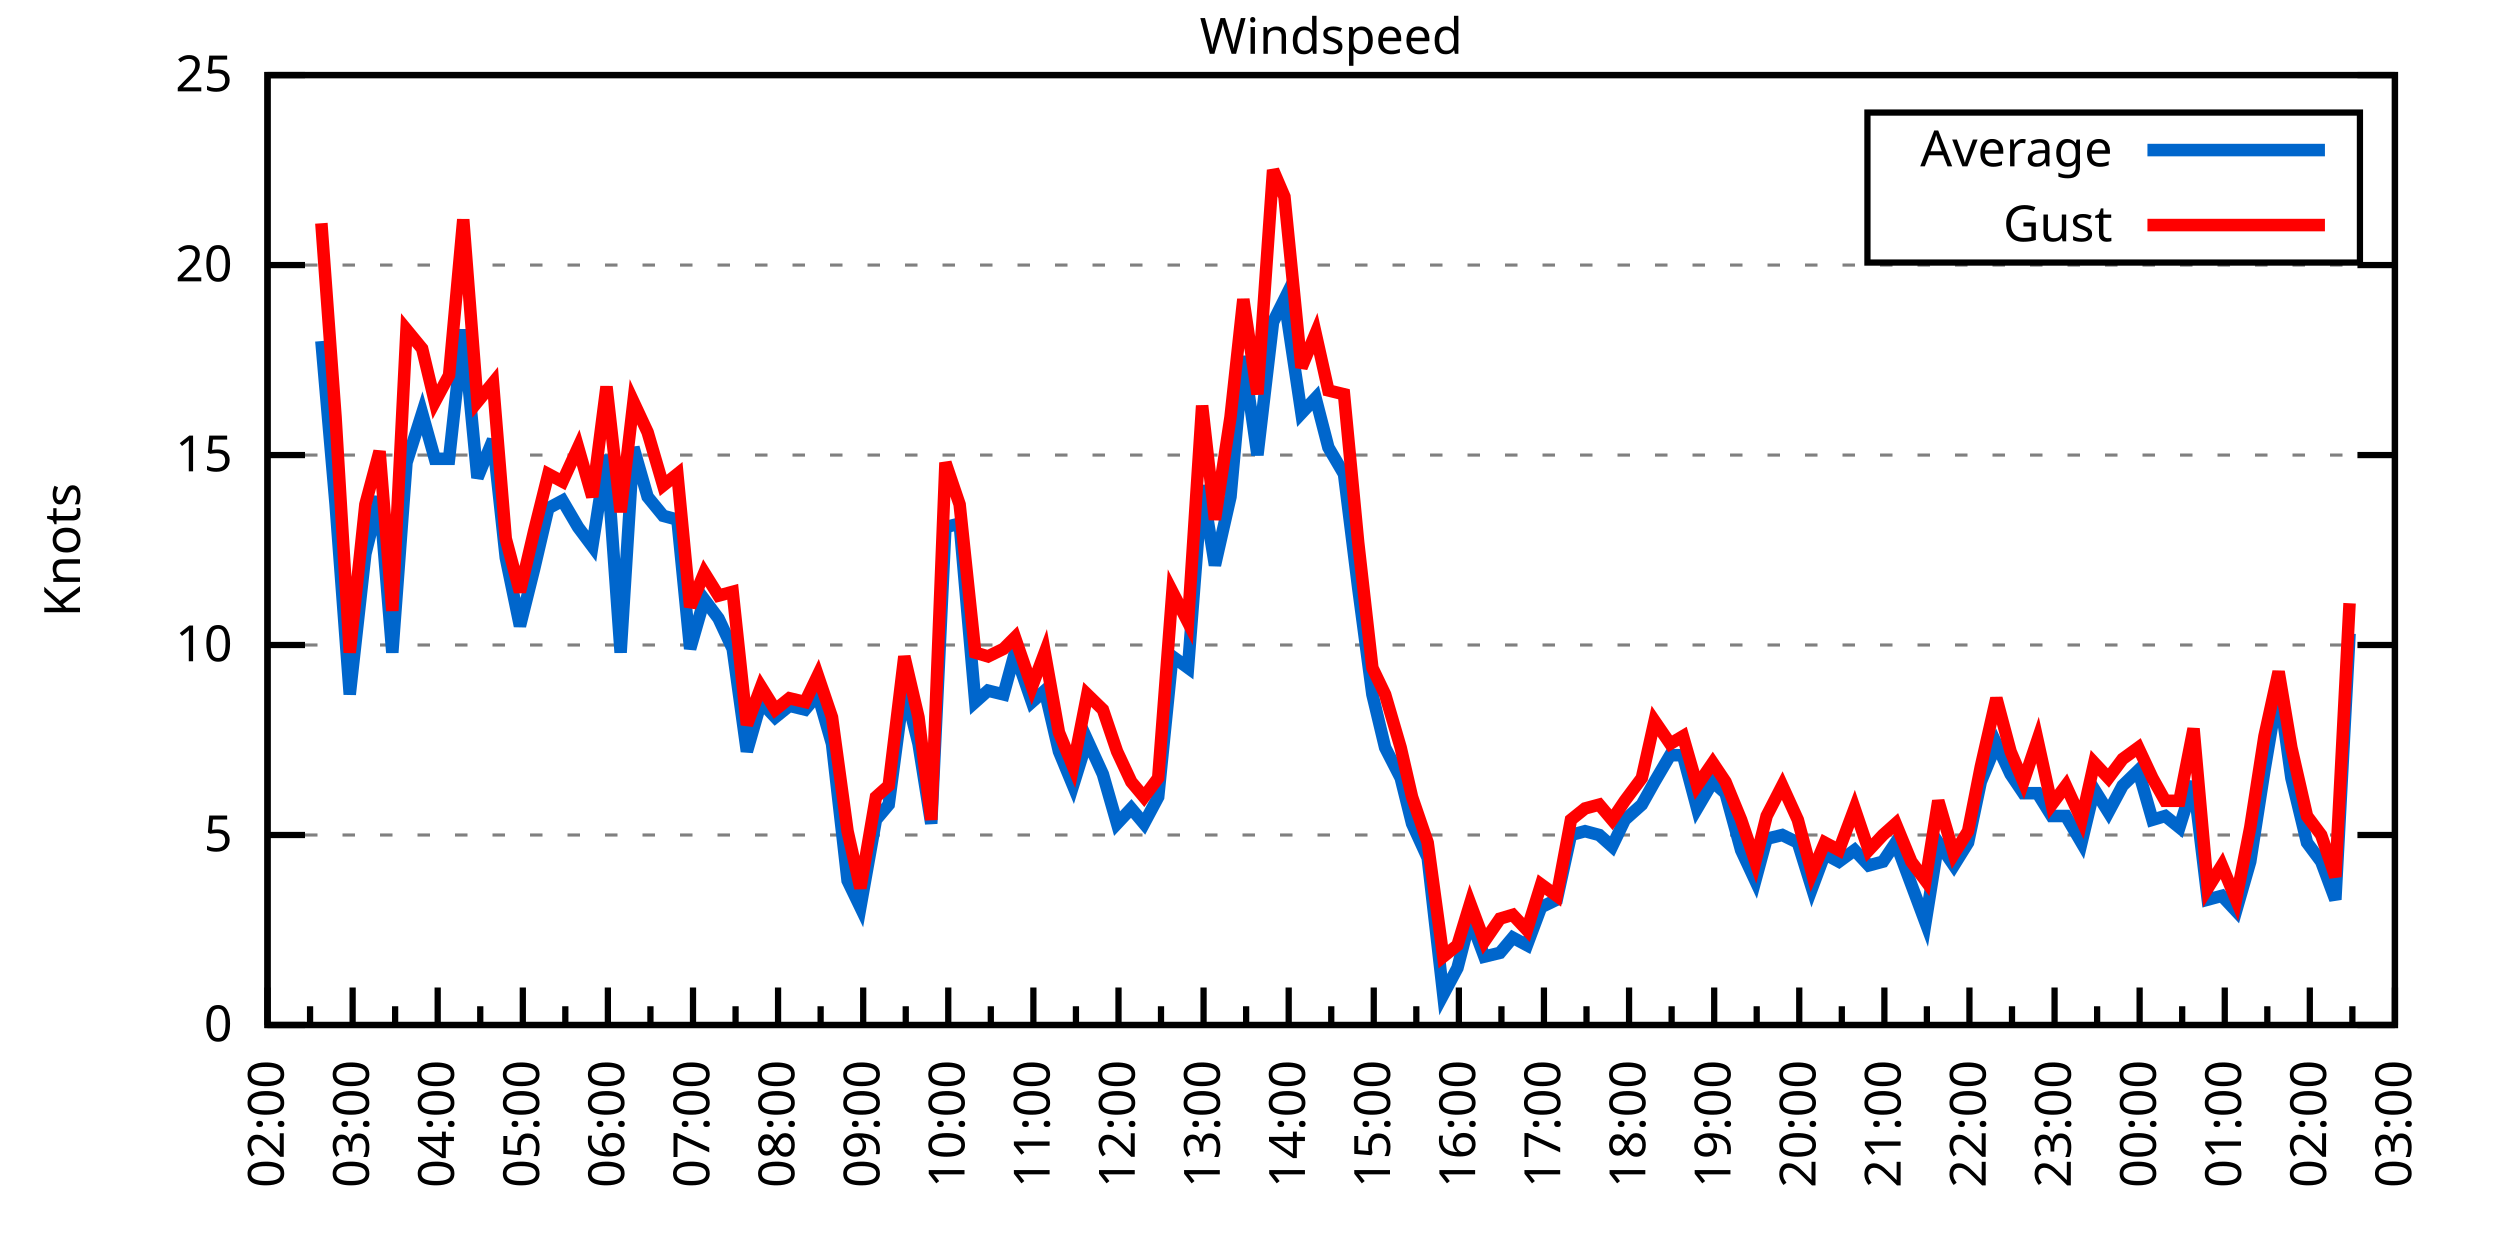
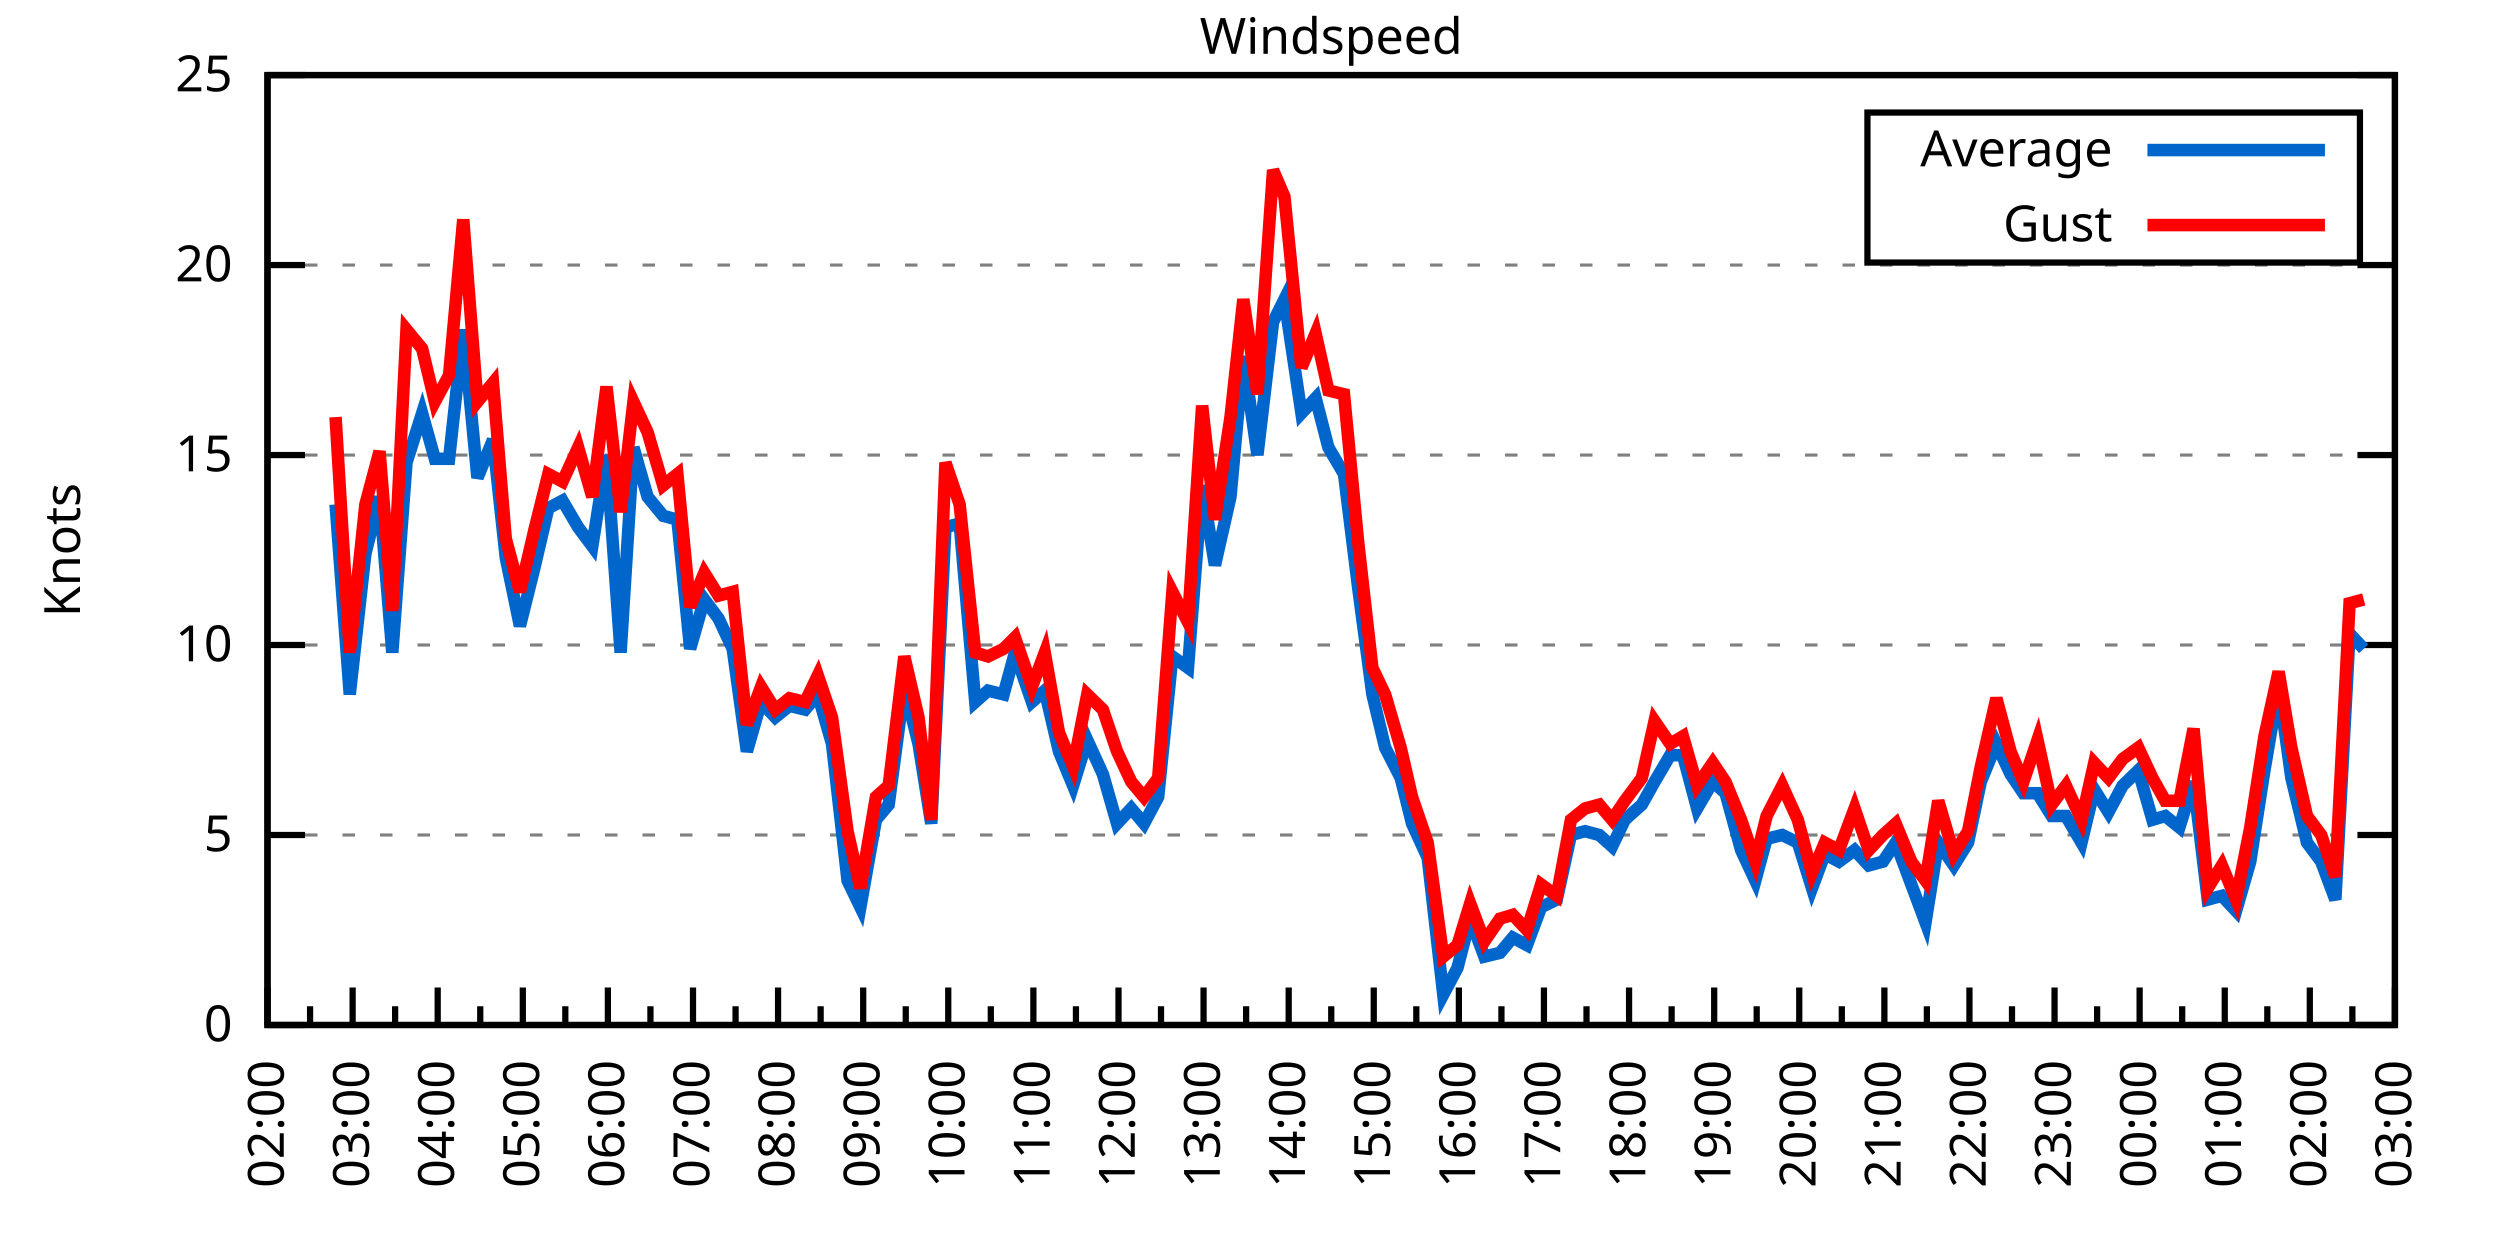
<svg xmlns="http://www.w3.org/2000/svg" xmlns:xlink="http://www.w3.org/1999/xlink" width="400" height="200" viewBox="0 0 400 200">
  <g id="gnuplot_canvas">
    <rect x="0" y="0" width="400" height="200" fill="none" />
    <defs>
      <circle id="gpDot" r="0.5" stroke-width="0.5" stroke="currentColor" />
      <path id="gpPt0" stroke-width="0.333" stroke="currentColor" d="M-1,0 h2 M0,-1 v2" />
      <path id="gpPt1" stroke-width="0.333" stroke="currentColor" d="M-1,-1 L1,1 M1,-1 L-1,1" />
      <path id="gpPt2" stroke-width="0.333" stroke="currentColor" d="M-1,0 L1,0 M0,-1 L0,1 M-1,-1 L1,1 M-1,1 L1,-1" />
      <rect id="gpPt3" stroke-width="0.333" stroke="currentColor" x="-1" y="-1" width="2" height="2" />
      <rect id="gpPt4" stroke-width="0.333" stroke="currentColor" fill="currentColor" x="-1" y="-1" width="2" height="2" />
      <circle id="gpPt5" stroke-width="0.333" stroke="currentColor" cx="0" cy="0" r="1" />
      <use xlink:href="#gpPt5" id="gpPt6" fill="currentColor" stroke="none" />
      <path id="gpPt7" stroke-width="0.333" stroke="currentColor" d="M0,-1.33 L-1.33,0.67 L1.33,0.67 z" />
      <use xlink:href="#gpPt7" id="gpPt8" fill="currentColor" stroke="none" />
      <use xlink:href="#gpPt7" id="gpPt9" stroke="currentColor" transform="rotate(180)" />
      <use xlink:href="#gpPt9" id="gpPt10" fill="currentColor" stroke="none" />
      <use xlink:href="#gpPt3" id="gpPt11" stroke="currentColor" transform="rotate(45)" />
      <use xlink:href="#gpPt11" id="gpPt12" fill="currentColor" stroke="none" />
      <path id="gpPt13" stroke-width="0.333" stroke="currentColor" d="M0,1.330 L1.265,0.411 L0.782,-1.067 L-0.782,-1.076 L-1.265,0.411 z" />
      <use xlink:href="#gpPt13" id="gpPt14" fill="currentColor" stroke="none" />
      <filter id="textbox" filterUnits="objectBoundingBox" x="0" y="0" height="1" width="1">
        <feFlood flood-color="white" flood-opacity="1" result="bgnd" />
        <feComposite in="SourceGraphic" in2="bgnd" operator="atop" />
      </filter>
      <filter id="greybox" filterUnits="objectBoundingBox" x="0" y="0" height="1" width="1">
        <feFlood flood-color="lightgrey" flood-opacity="1" result="grey" />
        <feComposite in="SourceGraphic" in2="grey" operator="atop" />
      </filter>
    </defs>
    <g fill="none" color="white" stroke="currentColor" stroke-width="1.00" stroke-linecap="butt" stroke-linejoin="miter">
</g>
    <g fill="none" color="black" stroke="currentColor" stroke-width="1.00" stroke-linecap="butt" stroke-linejoin="miter">
      <g stroke="none" shape-rendering="crispEdges">
        <polygon fill="rgb(255, 255, 255)" points="42.80,164.00 383.18,164.00 383.18,12.02 42.80,12.02 " />
      </g>
    </g>
    <g fill="none" color="black" stroke="currentColor" stroke-width="1.00" stroke-linecap="butt" stroke-linejoin="miter">
</g>
    <g fill="none" color="black" stroke="black" stroke-width="0.50" stroke-linecap="butt" stroke-linejoin="miter">
</g>
    <g fill="none" color="gray" stroke="currentColor" stroke-width="0.50" stroke-linecap="butt" stroke-linejoin="miter">
      <path stroke="gray" stroke-dasharray="2,4" class="gridline" d="M42.80,164.00 L383.19,164.00  " />
    </g>
    <g fill="none" color="gray" stroke="gray" stroke-width="1.00" stroke-linecap="butt" stroke-linejoin="miter">
</g>
    <g fill="none" color="black" stroke="currentColor" stroke-width="1.00" stroke-linecap="butt" stroke-linejoin="miter">
      <path stroke="black" d="M42.80,164.00 L48.80,164.00 M383.19,164.00 L377.19,164.00  " />
      <g transform="translate(37.20,166.60)" stroke="none" fill="black" font-family="Sans" font-size="8.00" text-anchor="end">
        <text>
          <tspan font-family="Sans"> 0</tspan>
        </text>
      </g>
    </g>
    <g fill="none" color="black" stroke="currentColor" stroke-width="1.00" stroke-linecap="butt" stroke-linejoin="miter">
</g>
    <g fill="none" color="black" stroke="black" stroke-width="0.50" stroke-linecap="butt" stroke-linejoin="miter">
</g>
    <g fill="none" color="gray" stroke="currentColor" stroke-width="0.50" stroke-linecap="butt" stroke-linejoin="miter">
      <path stroke="gray" stroke-dasharray="2,4" class="gridline" d="M42.80,133.60 L383.19,133.60  " />
    </g>
    <g fill="none" color="gray" stroke="gray" stroke-width="1.00" stroke-linecap="butt" stroke-linejoin="miter">
</g>
    <g fill="none" color="black" stroke="currentColor" stroke-width="1.00" stroke-linecap="butt" stroke-linejoin="miter">
      <path stroke="black" d="M42.80,133.60 L48.80,133.60 M383.19,133.60 L377.19,133.60  " />
      <g transform="translate(37.20,136.20)" stroke="none" fill="black" font-family="Sans" font-size="8.00" text-anchor="end">
        <text>
          <tspan font-family="Sans"> 5</tspan>
        </text>
      </g>
    </g>
    <g fill="none" color="black" stroke="currentColor" stroke-width="1.00" stroke-linecap="butt" stroke-linejoin="miter">
</g>
    <g fill="none" color="black" stroke="black" stroke-width="0.50" stroke-linecap="butt" stroke-linejoin="miter">
</g>
    <g fill="none" color="gray" stroke="currentColor" stroke-width="0.50" stroke-linecap="butt" stroke-linejoin="miter">
      <path stroke="gray" stroke-dasharray="2,4" class="gridline" d="M42.80,103.20 L383.19,103.20  " />
    </g>
    <g fill="none" color="gray" stroke="gray" stroke-width="1.00" stroke-linecap="butt" stroke-linejoin="miter">
</g>
    <g fill="none" color="black" stroke="currentColor" stroke-width="1.00" stroke-linecap="butt" stroke-linejoin="miter">
      <path stroke="black" d="M42.80,103.20 L48.80,103.20 M383.19,103.20 L377.19,103.20  " />
      <g transform="translate(37.20,105.80)" stroke="none" fill="black" font-family="Sans" font-size="8.00" text-anchor="end">
        <text>
          <tspan font-family="Sans"> 10</tspan>
        </text>
      </g>
    </g>
    <g fill="none" color="black" stroke="currentColor" stroke-width="1.00" stroke-linecap="butt" stroke-linejoin="miter">
</g>
    <g fill="none" color="black" stroke="black" stroke-width="0.50" stroke-linecap="butt" stroke-linejoin="miter">
</g>
    <g fill="none" color="gray" stroke="currentColor" stroke-width="0.50" stroke-linecap="butt" stroke-linejoin="miter">
      <path stroke="gray" stroke-dasharray="2,4" class="gridline" d="M42.80,72.81 L383.19,72.81  " />
    </g>
    <g fill="none" color="gray" stroke="gray" stroke-width="1.00" stroke-linecap="butt" stroke-linejoin="miter">
</g>
    <g fill="none" color="black" stroke="currentColor" stroke-width="1.00" stroke-linecap="butt" stroke-linejoin="miter">
      <path stroke="black" d="M42.80,72.81 L48.80,72.81 M383.19,72.81 L377.19,72.81  " />
      <g transform="translate(37.20,75.41)" stroke="none" fill="black" font-family="Sans" font-size="8.00" text-anchor="end">
        <text>
          <tspan font-family="Sans"> 15</tspan>
        </text>
      </g>
    </g>
    <g fill="none" color="black" stroke="currentColor" stroke-width="1.00" stroke-linecap="butt" stroke-linejoin="miter">
</g>
    <g fill="none" color="black" stroke="black" stroke-width="0.50" stroke-linecap="butt" stroke-linejoin="miter">
</g>
    <g fill="none" color="gray" stroke="currentColor" stroke-width="0.50" stroke-linecap="butt" stroke-linejoin="miter">
      <path stroke="gray" stroke-dasharray="2,4" class="gridline" d="M42.80,42.41 L383.19,42.41  " />
    </g>
    <g fill="none" color="gray" stroke="gray" stroke-width="1.00" stroke-linecap="butt" stroke-linejoin="miter">
</g>
    <g fill="none" color="black" stroke="currentColor" stroke-width="1.00" stroke-linecap="butt" stroke-linejoin="miter">
      <path stroke="black" d="M42.80,42.41 L48.80,42.41 M383.19,42.41 L377.19,42.41  " />
      <g transform="translate(37.20,45.01)" stroke="none" fill="black" font-family="Sans" font-size="8.00" text-anchor="end">
        <text>
          <tspan font-family="Sans"> 20</tspan>
        </text>
      </g>
    </g>
    <g fill="none" color="black" stroke="currentColor" stroke-width="1.00" stroke-linecap="butt" stroke-linejoin="miter">
</g>
    <g fill="none" color="black" stroke="black" stroke-width="0.50" stroke-linecap="butt" stroke-linejoin="miter">
</g>
    <g fill="none" color="gray" stroke="currentColor" stroke-width="0.50" stroke-linecap="butt" stroke-linejoin="miter">
      <path stroke="gray" stroke-dasharray="2,4" class="gridline" d="M42.80,12.01 L383.19,12.01  " />
    </g>
    <g fill="none" color="gray" stroke="gray" stroke-width="1.00" stroke-linecap="butt" stroke-linejoin="miter">
</g>
    <g fill="none" color="black" stroke="currentColor" stroke-width="1.00" stroke-linecap="butt" stroke-linejoin="miter">
      <path stroke="black" d="M42.80,12.01 L48.80,12.01 M383.19,12.01 L377.19,12.01  " />
      <g transform="translate(37.20,14.61)" stroke="none" fill="black" font-family="Sans" font-size="8.00" text-anchor="end">
        <text>
          <tspan font-family="Sans"> 25</tspan>
        </text>
      </g>
    </g>
    <g fill="none" color="black" stroke="currentColor" stroke-width="1.00" stroke-linecap="butt" stroke-linejoin="miter">
      <path stroke="black" d="M42.80,164.00 L42.80,158.00  " />
      <g transform="translate(45.40,169.60) rotate(270)" stroke="none" fill="black" font-family="Sans" font-size="8.00" text-anchor="end">
        <text>
          <tspan font-family="Sans">02:00</tspan>
        </text>
      </g>
    </g>
    <g fill="none" color="black" stroke="currentColor" stroke-width="1.00" stroke-linecap="butt" stroke-linejoin="miter">
      <path stroke="black" d="M49.61,164.00 L49.61,161.00 M56.42,164.00 L56.42,158.00  " />
      <g transform="translate(59.02,169.60) rotate(270)" stroke="none" fill="black" font-family="Sans" font-size="8.00" text-anchor="end">
        <text>
          <tspan font-family="Sans">03:00</tspan>
        </text>
      </g>
    </g>
    <g fill="none" color="black" stroke="currentColor" stroke-width="1.00" stroke-linecap="butt" stroke-linejoin="miter">
      <path stroke="black" d="M63.22,164.00 L63.22,161.00 M70.03,164.00 L70.03,158.00  " />
      <g transform="translate(72.63,169.60) rotate(270)" stroke="none" fill="black" font-family="Sans" font-size="8.00" text-anchor="end">
        <text>
          <tspan font-family="Sans">04:00</tspan>
        </text>
      </g>
    </g>
    <g fill="none" color="black" stroke="currentColor" stroke-width="1.00" stroke-linecap="butt" stroke-linejoin="miter">
      <path stroke="black" d="M76.84,164.00 L76.84,161.00 M83.65,164.00 L83.65,158.00  " />
      <g transform="translate(86.25,169.60) rotate(270)" stroke="none" fill="black" font-family="Sans" font-size="8.00" text-anchor="end">
        <text>
          <tspan font-family="Sans">05:00</tspan>
        </text>
      </g>
    </g>
    <g fill="none" color="black" stroke="currentColor" stroke-width="1.00" stroke-linecap="butt" stroke-linejoin="miter">
      <path stroke="black" d="M90.45,164.00 L90.45,161.00 M97.26,164.00 L97.26,158.00  " />
      <g transform="translate(99.86,169.60) rotate(270)" stroke="none" fill="black" font-family="Sans" font-size="8.00" text-anchor="end">
        <text>
          <tspan font-family="Sans">06:00</tspan>
        </text>
      </g>
    </g>
    <g fill="none" color="black" stroke="currentColor" stroke-width="1.00" stroke-linecap="butt" stroke-linejoin="miter">
      <path stroke="black" d="M104.07,164.00 L104.07,161.00 M110.88,164.00 L110.88,158.00  " />
      <g transform="translate(113.48,169.60) rotate(270)" stroke="none" fill="black" font-family="Sans" font-size="8.00" text-anchor="end">
        <text>
          <tspan font-family="Sans">07:00</tspan>
        </text>
      </g>
    </g>
    <g fill="none" color="black" stroke="currentColor" stroke-width="1.00" stroke-linecap="butt" stroke-linejoin="miter">
      <path stroke="black" d="M117.69,164.00 L117.69,161.00 M124.49,164.00 L124.49,158.00  " />
      <g transform="translate(127.09,169.60) rotate(270)" stroke="none" fill="black" font-family="Sans" font-size="8.00" text-anchor="end">
        <text>
          <tspan font-family="Sans">08:00</tspan>
        </text>
      </g>
    </g>
    <g fill="none" color="black" stroke="currentColor" stroke-width="1.00" stroke-linecap="butt" stroke-linejoin="miter">
      <path stroke="black" d="M131.30,164.00 L131.30,161.00 M138.11,164.00 L138.11,158.00  " />
      <g transform="translate(140.71,169.60) rotate(270)" stroke="none" fill="black" font-family="Sans" font-size="8.00" text-anchor="end">
        <text>
          <tspan font-family="Sans">09:00</tspan>
        </text>
      </g>
    </g>
    <g fill="none" color="black" stroke="currentColor" stroke-width="1.00" stroke-linecap="butt" stroke-linejoin="miter">
      <path stroke="black" d="M144.92,164.00 L144.92,161.00 M151.72,164.00 L151.72,158.00  " />
      <g transform="translate(154.32,169.60) rotate(270)" stroke="none" fill="black" font-family="Sans" font-size="8.00" text-anchor="end">
        <text>
          <tspan font-family="Sans">10:00</tspan>
        </text>
      </g>
    </g>
    <g fill="none" color="black" stroke="currentColor" stroke-width="1.00" stroke-linecap="butt" stroke-linejoin="miter">
      <path stroke="black" d="M158.53,164.00 L158.53,161.00 M165.34,164.00 L165.34,158.00  " />
      <g transform="translate(167.94,169.60) rotate(270)" stroke="none" fill="black" font-family="Sans" font-size="8.00" text-anchor="end">
        <text>
          <tspan font-family="Sans">11:00</tspan>
        </text>
      </g>
    </g>
    <g fill="none" color="black" stroke="currentColor" stroke-width="1.00" stroke-linecap="butt" stroke-linejoin="miter">
      <path stroke="black" d="M172.15,164.00 L172.15,161.00 M178.96,164.00 L178.96,158.00  " />
      <g transform="translate(181.56,169.60) rotate(270)" stroke="none" fill="black" font-family="Sans" font-size="8.00" text-anchor="end">
        <text>
          <tspan font-family="Sans">12:00</tspan>
        </text>
      </g>
    </g>
    <g fill="none" color="black" stroke="currentColor" stroke-width="1.00" stroke-linecap="butt" stroke-linejoin="miter">
      <path stroke="black" d="M185.76,164.00 L185.76,161.00 M192.57,164.00 L192.57,158.00  " />
      <g transform="translate(195.17,169.60) rotate(270)" stroke="none" fill="black" font-family="Sans" font-size="8.00" text-anchor="end">
        <text>
          <tspan font-family="Sans">13:00</tspan>
        </text>
      </g>
    </g>
    <g fill="none" color="black" stroke="currentColor" stroke-width="1.00" stroke-linecap="butt" stroke-linejoin="miter">
      <path stroke="black" d="M199.38,164.00 L199.38,161.00 M206.19,164.00 L206.19,158.00  " />
      <g transform="translate(208.79,169.60) rotate(270)" stroke="none" fill="black" font-family="Sans" font-size="8.00" text-anchor="end">
        <text>
          <tspan font-family="Sans">14:00</tspan>
        </text>
      </g>
    </g>
    <g fill="none" color="black" stroke="currentColor" stroke-width="1.00" stroke-linecap="butt" stroke-linejoin="miter">
      <path stroke="black" d="M213.00,164.00 L213.00,161.00 M219.80,164.00 L219.80,158.00  " />
      <g transform="translate(222.40,169.60) rotate(270)" stroke="none" fill="black" font-family="Sans" font-size="8.00" text-anchor="end">
        <text>
          <tspan font-family="Sans">15:00</tspan>
        </text>
      </g>
    </g>
    <g fill="none" color="black" stroke="currentColor" stroke-width="1.00" stroke-linecap="butt" stroke-linejoin="miter">
      <path stroke="black" d="M226.61,164.00 L226.61,161.00 M233.42,164.00 L233.42,158.00  " />
      <g transform="translate(236.02,169.60) rotate(270)" stroke="none" fill="black" font-family="Sans" font-size="8.00" text-anchor="end">
        <text>
          <tspan font-family="Sans">16:00</tspan>
        </text>
      </g>
    </g>
    <g fill="none" color="black" stroke="currentColor" stroke-width="1.00" stroke-linecap="butt" stroke-linejoin="miter">
      <path stroke="black" d="M240.23,164.00 L240.23,161.00 M247.03,164.00 L247.03,158.00  " />
      <g transform="translate(249.63,169.60) rotate(270)" stroke="none" fill="black" font-family="Sans" font-size="8.00" text-anchor="end">
        <text>
          <tspan font-family="Sans">17:00</tspan>
        </text>
      </g>
    </g>
    <g fill="none" color="black" stroke="currentColor" stroke-width="1.00" stroke-linecap="butt" stroke-linejoin="miter">
      <path stroke="black" d="M253.84,164.00 L253.84,161.00 M260.65,164.00 L260.65,158.00  " />
      <g transform="translate(263.25,169.60) rotate(270)" stroke="none" fill="black" font-family="Sans" font-size="8.00" text-anchor="end">
        <text>
          <tspan font-family="Sans">18:00</tspan>
        </text>
      </g>
    </g>
    <g fill="none" color="black" stroke="currentColor" stroke-width="1.00" stroke-linecap="butt" stroke-linejoin="miter">
      <path stroke="black" d="M267.46,164.00 L267.46,161.00 M274.27,164.00 L274.27,158.00  " />
      <g transform="translate(276.87,169.60) rotate(270)" stroke="none" fill="black" font-family="Sans" font-size="8.00" text-anchor="end">
        <text>
          <tspan font-family="Sans">19:00</tspan>
        </text>
      </g>
    </g>
    <g fill="none" color="black" stroke="currentColor" stroke-width="1.00" stroke-linecap="butt" stroke-linejoin="miter">
      <path stroke="black" d="M281.07,164.00 L281.07,161.00 M287.88,164.00 L287.88,158.00  " />
      <g transform="translate(290.48,169.60) rotate(270)" stroke="none" fill="black" font-family="Sans" font-size="8.00" text-anchor="end">
        <text>
          <tspan font-family="Sans">20:00</tspan>
        </text>
      </g>
    </g>
    <g fill="none" color="black" stroke="currentColor" stroke-width="1.00" stroke-linecap="butt" stroke-linejoin="miter">
      <path stroke="black" d="M294.69,164.00 L294.69,161.00 M301.50,164.00 L301.50,158.00  " />
      <g transform="translate(304.10,169.60) rotate(270)" stroke="none" fill="black" font-family="Sans" font-size="8.00" text-anchor="end">
        <text>
          <tspan font-family="Sans">21:00</tspan>
        </text>
      </g>
    </g>
    <g fill="none" color="black" stroke="currentColor" stroke-width="1.00" stroke-linecap="butt" stroke-linejoin="miter">
      <path stroke="black" d="M308.30,164.00 L308.30,161.00 M315.11,164.00 L315.11,158.00  " />
      <g transform="translate(317.71,169.60) rotate(270)" stroke="none" fill="black" font-family="Sans" font-size="8.00" text-anchor="end">
        <text>
          <tspan font-family="Sans">22:00</tspan>
        </text>
      </g>
    </g>
    <g fill="none" color="black" stroke="currentColor" stroke-width="1.00" stroke-linecap="butt" stroke-linejoin="miter">
      <path stroke="black" d="M321.92,164.00 L321.92,161.00 M328.73,164.00 L328.73,158.00  " />
      <g transform="translate(331.33,169.60) rotate(270)" stroke="none" fill="black" font-family="Sans" font-size="8.00" text-anchor="end">
        <text>
          <tspan font-family="Sans">23:00</tspan>
        </text>
      </g>
    </g>
    <g fill="none" color="black" stroke="currentColor" stroke-width="1.00" stroke-linecap="butt" stroke-linejoin="miter">
      <path stroke="black" d="M335.54,164.00 L335.54,161.00 M342.34,164.00 L342.34,158.00  " />
      <g transform="translate(344.94,169.60) rotate(270)" stroke="none" fill="black" font-family="Sans" font-size="8.00" text-anchor="end">
        <text>
          <tspan font-family="Sans">00:00</tspan>
        </text>
      </g>
    </g>
    <g fill="none" color="black" stroke="currentColor" stroke-width="1.00" stroke-linecap="butt" stroke-linejoin="miter">
      <path stroke="black" d="M349.15,164.00 L349.15,161.00 M355.96,164.00 L355.96,158.00  " />
      <g transform="translate(358.56,169.60) rotate(270)" stroke="none" fill="black" font-family="Sans" font-size="8.00" text-anchor="end">
        <text>
          <tspan font-family="Sans">01:00</tspan>
        </text>
      </g>
    </g>
    <g fill="none" color="black" stroke="currentColor" stroke-width="1.00" stroke-linecap="butt" stroke-linejoin="miter">
      <path stroke="black" d="M362.77,164.00 L362.77,161.00 M369.57,164.00 L369.57,158.00  " />
      <g transform="translate(372.17,169.60) rotate(270)" stroke="none" fill="black" font-family="Sans" font-size="8.00" text-anchor="end">
        <text>
          <tspan font-family="Sans">02:00</tspan>
        </text>
      </g>
    </g>
    <g fill="none" color="black" stroke="currentColor" stroke-width="1.00" stroke-linecap="butt" stroke-linejoin="miter">
      <path stroke="black" d="M376.38,164.00 L376.38,161.00 M383.19,164.00 L383.19,158.00  " />
      <g transform="translate(385.79,169.60) rotate(270)" stroke="none" fill="black" font-family="Sans" font-size="8.00" text-anchor="end">
        <text>
          <tspan font-family="Sans">03:00</tspan>
        </text>
      </g>
    </g>
    <g fill="none" color="black" stroke="currentColor" stroke-width="1.00" stroke-linecap="butt" stroke-linejoin="miter">
</g>
    <g fill="none" color="black" stroke="currentColor" stroke-width="1.00" stroke-linecap="butt" stroke-linejoin="miter">
      <path stroke="black" d="M42.80,12.01 L42.80,164.00 L383.19,164.00 L383.19,12.01 L42.80,12.01 Z  " />
    </g>
    <g fill="none" color="black" stroke="currentColor" stroke-width="1.00" stroke-linecap="butt" stroke-linejoin="miter">
      <g transform="translate(12.80,88.01) rotate(270)" stroke="none" fill="black" font-family="Sans" font-size="8.00" text-anchor="middle">
        <text>
          <tspan font-family="Sans">Knots</tspan>
        </text>
      </g>
    </g>
    <g fill="none" color="black" stroke="currentColor" stroke-width="1.00" stroke-linecap="butt" stroke-linejoin="miter">
</g>
    <g fill="none" color="black" stroke="currentColor" stroke-width="1.00" stroke-linecap="butt" stroke-linejoin="miter">
      <path stroke="black" d="M298.79,42.01 L298.79,18.01 L377.59,18.01 L377.59,42.01 L298.79,42.01 Z  " />
    </g>
    <g id="Windspeed_plot_1">
      <g fill="none" color="white" stroke="black" stroke-width="2.00" stroke-linecap="butt" stroke-linejoin="miter">
</g>
      <g fill="none" color="black" stroke="currentColor" stroke-width="2.00" stroke-linecap="butt" stroke-linejoin="miter">
        <g transform="translate(337.99,26.61)" stroke="none" fill="black" font-family="Sans" font-size="8.00" text-anchor="end">
          <text>
            <tspan font-family="Sans">Average</tspan>
          </text>
        </g>
      </g>
      <g fill="none" color="black" stroke="currentColor" stroke-width="2.00" stroke-linecap="butt" stroke-linejoin="miter">
-         <path stroke="rgb(  0, 102, 204)" d="M343.59,24.01 L371.99,24.01 M51.42,54.57 L53.69,80.71 L55.96,111.11 L58.46,88.61 L60.73,79.49 L62.77,104.42   L65.04,74.02 L67.54,66.12 L69.58,73.41 L71.85,73.41 L74.12,52.74 L76.39,76.45 L78.88,70.37 L80.92,89.22   L83.19,100.16 L85.46,91.04 L87.73,81.32 L90.00,80.10 L92.50,84.36 L94.77,87.40 L97.04,72.81 L99.30,104.42   L101.35,71.59 L103.62,79.49 L106.11,82.53 L108.38,83.14 L110.42,103.81 L112.69,95.91 L114.96,98.95 L117.23,103.81   L119.50,120.23 L121.77,112.32 L124.04,114.76 L126.31,112.93 L128.81,113.54 L130.85,111.11 L133.12,119.01 L135.61,140.90   L137.66,145.15 L140.15,131.17 L142.19,128.74 L144.69,109.89 L146.96,119.01 L149.00,131.78 L151.27,84.36 L153.54,83.75   L156.04,112.32 L158.08,110.50 L160.57,111.11 L162.39,104.42 L165.11,112.32 L167.16,110.50 L169.43,120.23 L171.69,125.70   L173.96,118.40 L176.46,123.87 L178.73,131.78 L181.00,129.35 L183.04,131.78 L185.31,127.52 L187.58,105.03 L190.08,106.85   L192.34,77.67 L194.39,90.44 L196.88,79.49 L198.93,57.00 L201.19,72.81 L203.69,51.53 L205.51,47.88 L208.23,66.12   L210.50,63.69 L212.54,71.59 L215.04,75.85 L217.31,94.08 L219.58,111.11 L221.62,119.62 L224.11,124.48 L225.93,131.78   L228.43,137.25 L230.92,159.14 L233.19,154.88 L235.23,146.98 L237.50,153.06 L240.00,152.45 L242.04,150.02 L244.31,151.23   L246.58,145.15 L249.08,143.94 L251.35,133.60 L253.61,132.99 L255.88,133.60 L257.93,135.43 L259.97,131.17 L262.69,128.74   L264.73,125.09 L267.23,120.83 L269.27,120.83 L271.54,129.35 L274.04,125.09 L276.08,126.91 L278.58,136.03 L280.85,140.90   L282.66,134.21 L285.16,133.60 L287.65,134.82 L289.92,142.11 L291.97,136.64 L294.23,137.86 L296.73,136.03 L299.00,138.47   L301.27,137.86 L303.31,134.82 L305.81,141.51 L308.08,147.59 L310.12,134.82 L312.62,138.47 L314.89,134.82 L316.93,125.09   L319.42,119.01 L321.69,123.87 L323.74,126.91 L326.00,126.91 L328.27,130.56 L330.54,130.56 L333.04,134.82 L335.08,126.31   L337.35,129.95 L339.62,125.70 L342.12,123.27 L344.39,131.17 L346.43,130.56 L348.70,132.39 L350.97,125.09 L353.24,143.94   L355.50,143.33 L357.77,145.76 L360.04,137.86 L362.31,123.27 L364.58,109.89 L366.62,124.48 L369.12,134.82 L371.39,137.86   L373.66,143.94 L375.93,101.38  " />
+         <path stroke="rgb(  0, 102, 204)" d="M343.59,24.01 L371.99,24.01 M53.69,80.71 L55.96,111.11 L58.46,88.61 L60.73,79.49 L62.77,104.42 L65.04,74.02   L67.54,66.12 L69.58,73.41 L71.85,73.41 L74.12,52.74 L76.39,76.45 L78.88,70.37 L80.92,89.22 L83.19,100.16   L85.46,91.04 L87.73,81.32 L90.00,80.10 L92.50,84.36 L94.77,87.40 L97.04,72.81 L99.30,104.42 L101.35,71.59   L103.62,79.49 L106.11,82.53 L108.38,83.14 L110.42,103.81 L112.69,95.91 L114.96,98.95 L117.23,103.81 L119.50,120.23   L121.77,112.32 L124.04,114.76 L126.31,112.93 L128.81,113.54 L130.85,111.11 L133.12,119.01 L135.61,140.90 L137.66,145.15   L140.15,131.17 L142.19,128.74 L144.69,109.89 L146.96,119.01 L149.00,131.78 L151.27,84.36 L153.54,83.75 L156.04,112.32   L158.08,110.50 L160.57,111.11 L162.39,104.42 L165.11,112.32 L167.16,110.50 L169.43,120.23 L171.69,125.70 L173.96,118.40   L176.46,123.87 L178.73,131.78 L181.00,129.35 L183.04,131.78 L185.31,127.52 L187.58,105.03 L190.08,106.85 L192.34,77.67   L194.39,90.44 L196.88,79.49 L198.93,57.00 L201.19,72.81 L203.69,51.53 L205.51,47.88 L208.23,66.12 L210.50,63.69   L212.54,71.59 L215.04,75.85 L217.31,94.08 L219.58,111.11 L221.62,119.62 L224.11,124.48 L225.93,131.78 L228.43,137.25   L230.92,159.14 L233.19,154.88 L235.23,146.98 L237.50,153.06 L240.00,152.45 L242.04,150.02 L244.31,151.23 L246.58,145.15   L249.08,143.94 L251.35,133.60 L253.61,132.99 L255.88,133.60 L257.93,135.43 L259.97,131.17 L262.69,128.74 L264.73,125.09   L267.23,120.83 L269.27,120.83 L271.54,129.35 L274.04,125.09 L276.08,126.91 L278.58,136.03 L280.85,140.90 L282.66,134.21   L285.16,133.60 L287.65,134.82 L289.92,142.11 L291.97,136.64 L294.23,137.86 L296.73,136.03 L299.00,138.47 L301.27,137.86   L303.31,134.82 L305.81,141.51 L308.08,147.59 L310.12,134.82 L312.62,138.47 L314.89,134.82 L316.93,125.09 L319.42,119.01   L321.69,123.87 L323.74,126.91 L326.00,126.91 L328.27,130.56 L330.54,130.56 L333.04,134.82 L335.08,126.31 L337.35,129.95   L339.62,125.70 L342.12,123.27 L344.39,131.17 L346.43,130.56 L348.70,132.39 L350.97,125.09 L353.24,143.94 L355.50,143.33   L357.77,145.76 L360.04,137.86 L362.31,123.27 L364.58,109.89 L366.62,124.48 L369.12,134.82 L371.39,137.86 L373.66,143.94   L375.93,101.38 L378.20,103.81  " />
      </g>
    </g>
    <g id="Windspeed_plot_2">
      <g fill="none" color="black" stroke="currentColor" stroke-width="2.00" stroke-linecap="butt" stroke-linejoin="miter">
        <g transform="translate(337.99,38.61)" stroke="none" fill="black" font-family="Sans" font-size="8.00" text-anchor="end">
          <text>
            <tspan font-family="Sans">Gust</tspan>
          </text>
        </g>
      </g>
      <g fill="none" color="black" stroke="currentColor" stroke-width="2.00" stroke-linecap="butt" stroke-linejoin="miter">
-         <path stroke="rgb(255,   0,   0)" d="M343.59,36.01 L371.99,36.01 M51.42,35.72 L53.69,66.73 L55.96,104.42 L58.46,80.71 L60.73,72.20 L62.77,97.73   L65.04,52.74 L67.54,55.78 L69.58,64.29 L71.85,60.04 L74.12,35.11 L76.39,64.29 L78.88,61.25 L80.92,86.18   L83.19,94.69 L85.46,84.97 L87.73,75.85 L90.00,77.06 L92.50,71.59 L94.77,79.49 L97.04,61.86 L99.30,81.93   L101.35,64.29 L103.62,69.16 L106.11,77.67 L108.38,75.85 L110.42,97.12 L112.69,91.65 L114.96,95.30 L117.23,94.69   L119.50,115.97 L121.77,109.89 L124.04,113.54 L126.31,111.72 L128.81,112.32 L130.85,108.07 L133.12,114.76 L135.61,132.99   L137.66,142.11 L140.15,127.52 L142.19,125.70 L144.69,105.03 L146.96,114.76 L149.00,131.17 L151.27,74.02 L153.54,80.71   L156.04,104.42 L158.08,105.03 L160.57,103.81 L162.39,101.99 L165.11,109.89 L167.16,104.42 L169.43,117.19 L171.69,122.66   L173.96,111.11 L176.46,113.54 L178.73,120.23 L181.00,125.09 L183.04,127.52 L185.31,124.48 L187.58,94.69 L190.08,99.56   L192.34,64.90 L194.39,83.14 L196.88,66.73 L198.93,47.88 L201.19,63.08 L203.69,27.21 L205.51,31.46 L208.23,58.82   L210.50,53.35 L212.54,62.47 L215.04,63.08 L217.31,86.79 L219.58,106.85 L221.62,111.11 L224.11,119.62 L225.93,127.52   L228.43,134.82 L230.92,153.06 L233.19,151.23 L235.23,144.55 L237.50,150.62 L240.00,146.98 L242.04,146.37 L244.31,148.80   L246.58,141.51 L249.08,143.33 L251.35,131.17 L253.61,129.35 L255.88,128.74 L257.93,131.17 L259.97,128.13 L262.69,124.48   L264.73,115.36 L267.23,119.01 L269.27,117.80 L271.54,125.70 L274.04,122.05 L276.08,125.09 L278.58,131.17 L280.85,137.86   L282.66,130.56 L285.16,125.70 L287.65,131.17 L289.92,139.68 L291.97,134.82 L294.23,136.03 L296.73,129.35 L299.00,136.03   L301.27,133.60 L303.31,131.78 L305.81,137.86 L308.08,140.90 L310.12,128.13 L312.62,136.64 L314.89,132.99 L316.93,122.66   L319.42,111.72 L321.69,120.23 L323.74,125.09 L326.00,118.40 L328.27,128.74 L330.54,125.70 L333.04,131.17 L335.08,122.05   L337.35,124.48 L339.62,121.44 L342.12,119.62 L344.39,124.48 L346.43,128.13 L348.70,128.13 L350.97,116.58 L353.24,142.11   L355.50,138.47 L357.77,143.94 L360.04,132.39 L362.31,117.80 L364.58,107.46 L366.62,119.62 L369.12,130.56 L371.39,133.60   L373.66,140.29 L375.93,96.52  " />
+         <path stroke="rgb(255,   0,   0)" d="M343.59,36.01 L371.99,36.01 M53.69,66.73 L55.96,104.42 L58.46,80.71 L60.73,72.20 L62.77,97.73 L65.04,52.74   L67.54,55.78 L69.58,64.29 L71.85,60.04 L74.12,35.11 L76.39,64.29 L78.88,61.25 L80.92,86.18 L83.19,94.69   L85.46,84.97 L87.73,75.85 L90.00,77.06 L92.50,71.59 L94.77,79.49 L97.04,61.86 L99.30,81.93 L101.35,64.29   L103.62,69.16 L106.11,77.67 L108.38,75.85 L110.42,97.12 L112.69,91.65 L114.96,95.30 L117.23,94.69 L119.50,115.97   L121.77,109.89 L124.04,113.54 L126.31,111.72 L128.81,112.32 L130.85,108.07 L133.12,114.76 L135.61,132.99 L137.66,142.11   L140.15,127.52 L142.19,125.70 L144.69,105.03 L146.96,114.76 L149.00,131.17 L151.27,74.02 L153.54,80.71 L156.04,104.42   L158.08,105.03 L160.57,103.81 L162.39,101.99 L165.11,109.89 L167.16,104.42 L169.43,117.19 L171.69,122.66 L173.96,111.11   L176.46,113.54 L178.73,120.23 L181.00,125.09 L183.04,127.52 L185.31,124.48 L187.58,94.69 L190.08,99.56 L192.34,64.90   L194.39,83.14 L196.88,66.73 L198.93,47.88 L201.19,63.08 L203.69,27.21 L205.51,31.46 L208.23,58.82 L210.50,53.35   L212.54,62.47 L215.04,63.08 L217.31,86.79 L219.58,106.85 L221.62,111.11 L224.11,119.62 L225.93,127.52 L228.43,134.82   L230.92,153.06 L233.19,151.23 L235.23,144.55 L237.50,150.62 L240.00,146.98 L242.04,146.37 L244.31,148.80 L246.58,141.51   L249.08,143.33 L251.35,131.17 L253.61,129.35 L255.88,128.74 L257.93,131.17 L259.97,128.13 L262.69,124.48 L264.73,115.36   L267.23,119.01 L269.27,117.80 L271.54,125.70 L274.04,122.05 L276.08,125.09 L278.58,131.17 L280.85,137.86 L282.66,130.56   L285.16,125.70 L287.65,131.17 L289.92,139.68 L291.97,134.82 L294.23,136.03 L296.73,129.35 L299.00,136.03 L301.27,133.60   L303.31,131.78 L305.81,137.86 L308.08,140.90 L310.12,128.13 L312.62,136.64 L314.89,132.99 L316.93,122.66 L319.42,111.72   L321.69,120.23 L323.74,125.09 L326.00,118.40 L328.27,128.74 L330.54,125.70 L333.04,131.17 L335.08,122.05 L337.35,124.48   L339.62,121.44 L342.12,119.62 L344.39,124.48 L346.43,128.13 L348.70,128.13 L350.97,116.58 L353.24,142.11 L355.50,138.47   L357.77,143.94 L360.04,132.39 L362.31,117.80 L364.58,107.46 L366.62,119.62 L369.12,130.56 L371.39,133.60 L373.66,140.29   L375.93,96.52 L378.20,95.91  " />
      </g>
    </g>
    <g fill="none" color="black" stroke="currentColor" stroke-width="2.00" stroke-linecap="butt" stroke-linejoin="miter">
</g>
    <g fill="none" color="black" stroke="black" stroke-width="1.00" stroke-linecap="butt" stroke-linejoin="miter">
</g>
    <g fill="none" color="black" stroke="currentColor" stroke-width="1.00" stroke-linecap="butt" stroke-linejoin="miter">
      <path stroke="black" d="M42.80,12.01 L42.80,164.00 L383.19,164.00 L383.19,12.01 L42.80,12.01 Z  " />
    </g>
    <g fill="none" color="black" stroke="currentColor" stroke-width="1.00" stroke-linecap="butt" stroke-linejoin="miter">
      <g transform="translate(212.99,8.61)" stroke="none" fill="black" font-family="Sans" font-size="8.00" text-anchor="middle">
        <text>
          <tspan font-family="Sans">Windspeed</tspan>
        </text>
      </g>
    </g>
    <g fill="none" color="black" stroke="currentColor" stroke-width="1.00" stroke-linecap="butt" stroke-linejoin="miter">
</g>
  </g>
</svg>
